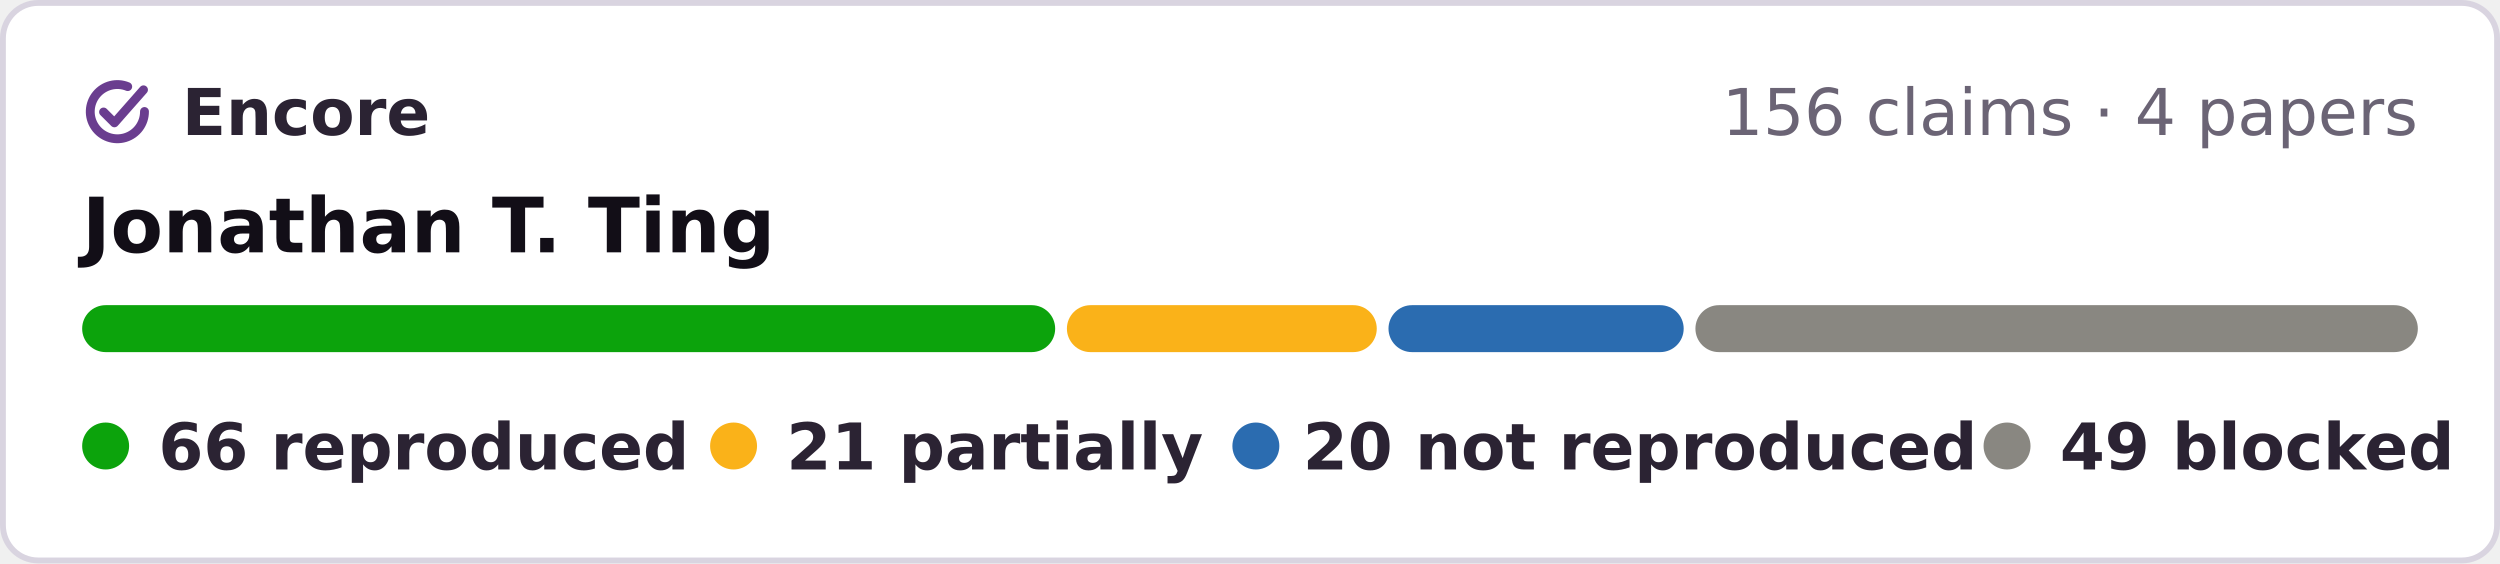
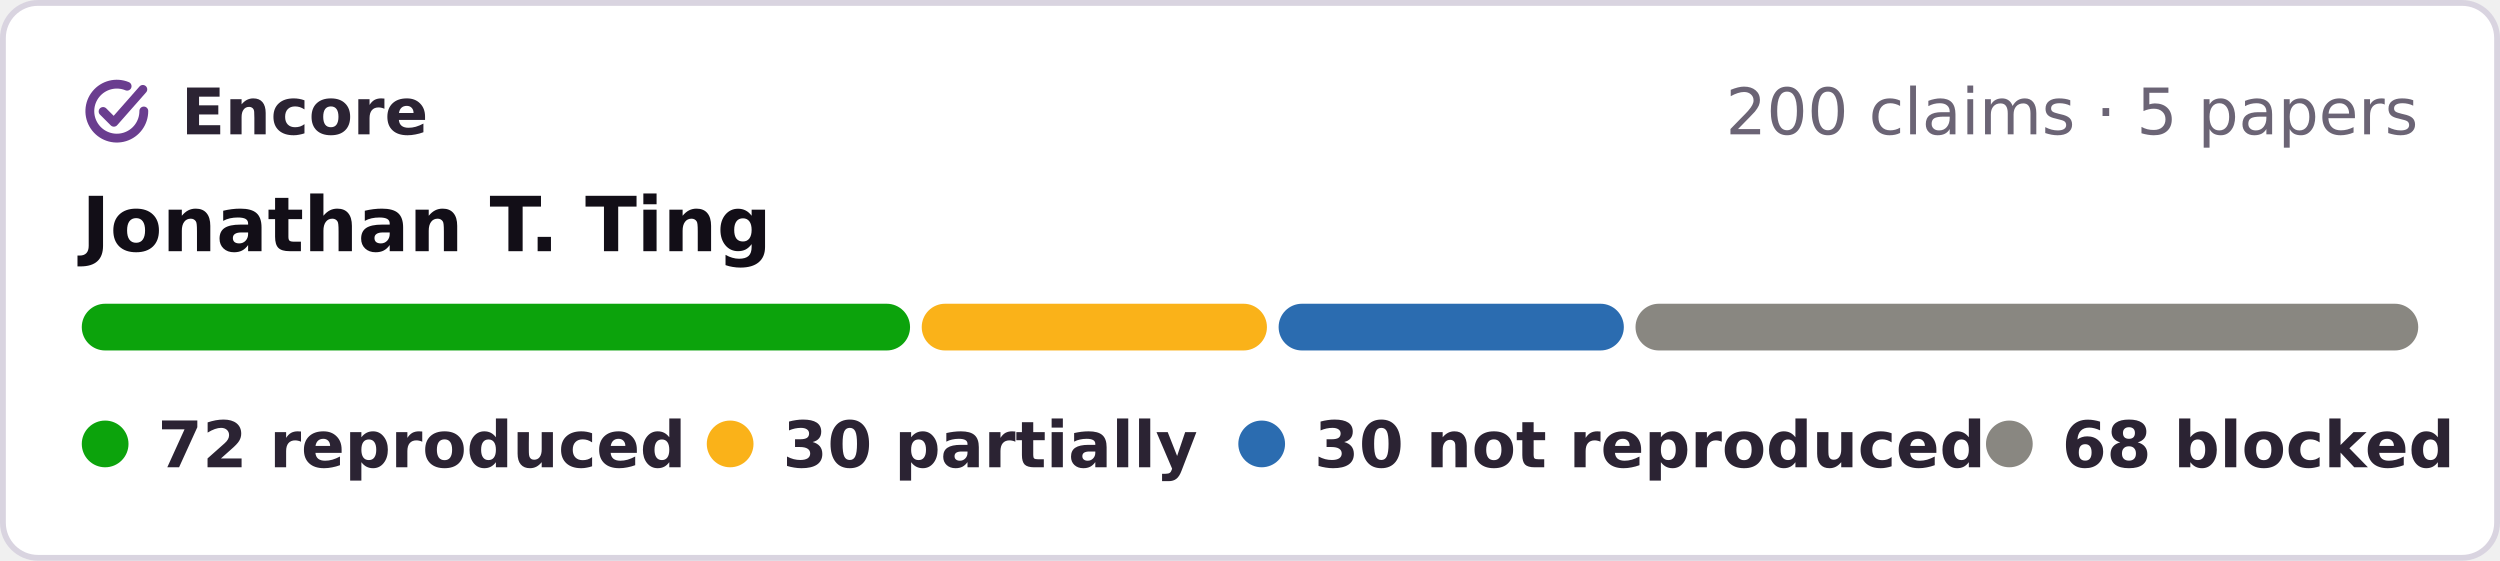
- <svg xmlns="http://www.w3.org/2000/svg" width="426" height="96" viewBox="0 0 426 96" role="img" aria-label="Encore: 66 reproduced, 21 partially reproduced, 20 not reproduced, 49 blocked, of 156 claims in 4 papers of Jonathan T. Ting">
-   <rect x=".5" y=".5" width="425" height="95" rx="6" fill="#fff" stroke="#d9d4e0" />
+ <svg xmlns="http://www.w3.org/2000/svg" width="428" height="96" viewBox="0 0 428 96" role="img" aria-label="Encore: 72 reproduced, 30 partially reproduced, 30 not reproduced, 68 blocked, of 200 claims in 5 papers of Jonathan T. Ting">
+   <rect x=".5" y=".5" width="427" height="95" rx="6" fill="#fff" stroke="#d9d4e0" />
  <g fill="none" stroke="#6a3d8f" stroke-width="1.6" stroke-linecap="round" stroke-linejoin="round">
    <g transform="translate(13.28 12.28) scale(.42)" stroke-width="3.6">
      <path d="M20.2 5.9A11 11 0 1 0 27 16" />
      <path d="M10.4 16.2l4.4 4.4L26.6 7.2" />
    </g>
  </g>
  <g font-family="Verdana,DejaVu Sans,Geneva,sans-serif" font-size="11">
    <text x="31" y="23" font-weight="bold" fill="#2b2333" textLength="39">Encore</text>
-     <text x="412" y="23" text-anchor="end" fill="#6b6475">156 claims · 4 papers</text>
+     <text x="414" y="23" text-anchor="end" fill="#6b6475">200 claims · 5 papers</text>
    <text x="14" y="43" font-size="13" font-weight="bold" fill="#120e17">Jonathan T. Ting</text>
-     <rect x="14.0" y="52" width="165.8" height="8" rx="4" fill="#0ca30c" />
-     <rect x="181.8" y="52" width="52.8" height="8" rx="4" fill="#fab219" />
-     <rect x="236.6" y="52" width="50.3" height="8" rx="4" fill="#2b6cb0" />
-     <rect x="288.9" y="52" width="123.1" height="8" rx="4" fill="#898781" />
+     <rect x="14.0" y="52" width="141.8" height="8" rx="4" fill="#0ca30c" />
+     <rect x="157.8" y="52" width="59.1" height="8" rx="4" fill="#fab219" />
+     <rect x="218.9" y="52" width="59.1" height="8" rx="4" fill="#2b6cb0" />
+     <rect x="280.0" y="52" width="134.0" height="8" rx="4" fill="#898781" />
    <g font-weight="bold" fill="#2b2333">
      <circle cx="18" cy="76" r="4" fill="#0ca30c" />
-       <text x="27" y="80" textLength="80">66 reproduced</text>
+       <text x="27" y="80" textLength="80">72 reproduced</text>
      <circle cx="125" cy="76" r="4" fill="#fab219" />
-       <text x="134" y="80" textLength="62">21 partially</text>
-       <circle cx="214" cy="76" r="4" fill="#2b6cb0" />
-       <text x="222" y="80" textLength="101">20 not reproduced</text>
-       <circle cx="342" cy="76" r="4" fill="#898781" />
-       <text x="351" y="80" textLength="61">49 blocked</text>
+       <text x="134" y="80" textLength="64">30 partially</text>
+       <circle cx="216" cy="76" r="4" fill="#2b6cb0" />
+       <text x="225" y="80" textLength="101">30 not reproduced</text>
+       <circle cx="344" cy="76" r="4" fill="#898781" />
+       <text x="353" y="80" textLength="61">68 blocked</text>
    </g>
  </g>
</svg>
